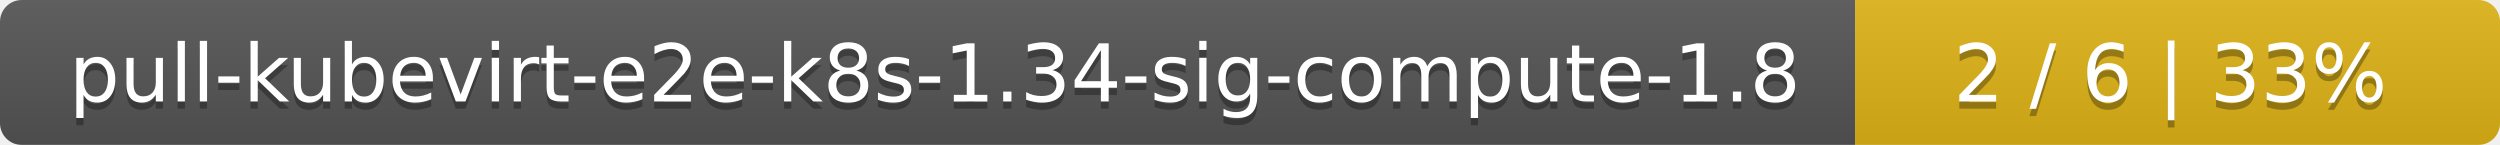
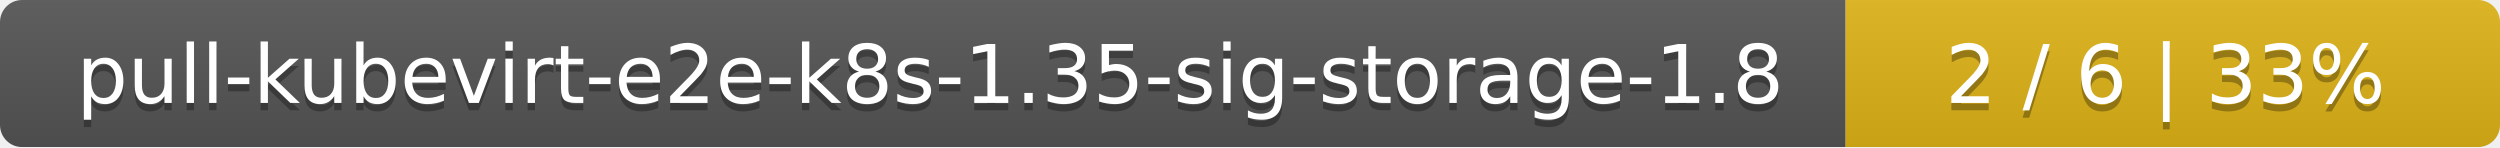
- <svg xmlns="http://www.w3.org/2000/svg" width="345" height="20">
+ <svg xmlns="http://www.w3.org/2000/svg" width="340" height="20">
  <linearGradient id="smooth" x2="0" y2="100%">
    <stop offset="0" stop-color="#bbb" stop-opacity=".1" />
    <stop offset="1" stop-opacity=".1" />
  </linearGradient>
  <mask id="round">
-     <rect width="345" height="20" rx="3" fill="#fff" />
+     <rect width="340" height="20" rx="3" fill="#fff" />
  </mask>
  <g mask="url(#round)">
-     <rect width="256" height="20" fill="#555" />
-     <rect x="256" width="89" height="20" fill="#dfb317" />
-     <rect width="345" height="20" fill="url(#smooth)" />
+     <rect width="251" height="20" fill="#555" />
+     <rect x="251" width="89" height="20" fill="#dfb317" />
+     <rect width="340" height="20" fill="url(#smooth)" />
  </g>
  <g fill="#fff" text-anchor="middle" font-family="DejaVu Sans,Verdana,Geneva,sans-serif" font-size="11">
-     <text x="129" y="15" fill="#010101" fill-opacity=".3">pull-kubevirt-e2e-k8s-1.34-sig-compute-1.8</text>
-     <text x="129" y="14">pull-kubevirt-e2e-k8s-1.34-sig-compute-1.8</text>
-     <text x="299.5" y="15" fill="#010101" fill-opacity=".3">2 / 6    |    33%</text>
-     <text x="299.5" y="14">2 / 6    |    33%</text>
+     <text x="126.5" y="15" fill="#010101" fill-opacity=".3">pull-kubevirt-e2e-k8s-1.35-sig-storage-1.8</text>
+     <text x="126.5" y="14">pull-kubevirt-e2e-k8s-1.35-sig-storage-1.8</text>
+     <text x="294.5" y="15" fill="#010101" fill-opacity=".3">2 / 6    |    33%</text>
+     <text x="294.5" y="14">2 / 6    |    33%</text>
  </g>
</svg>
